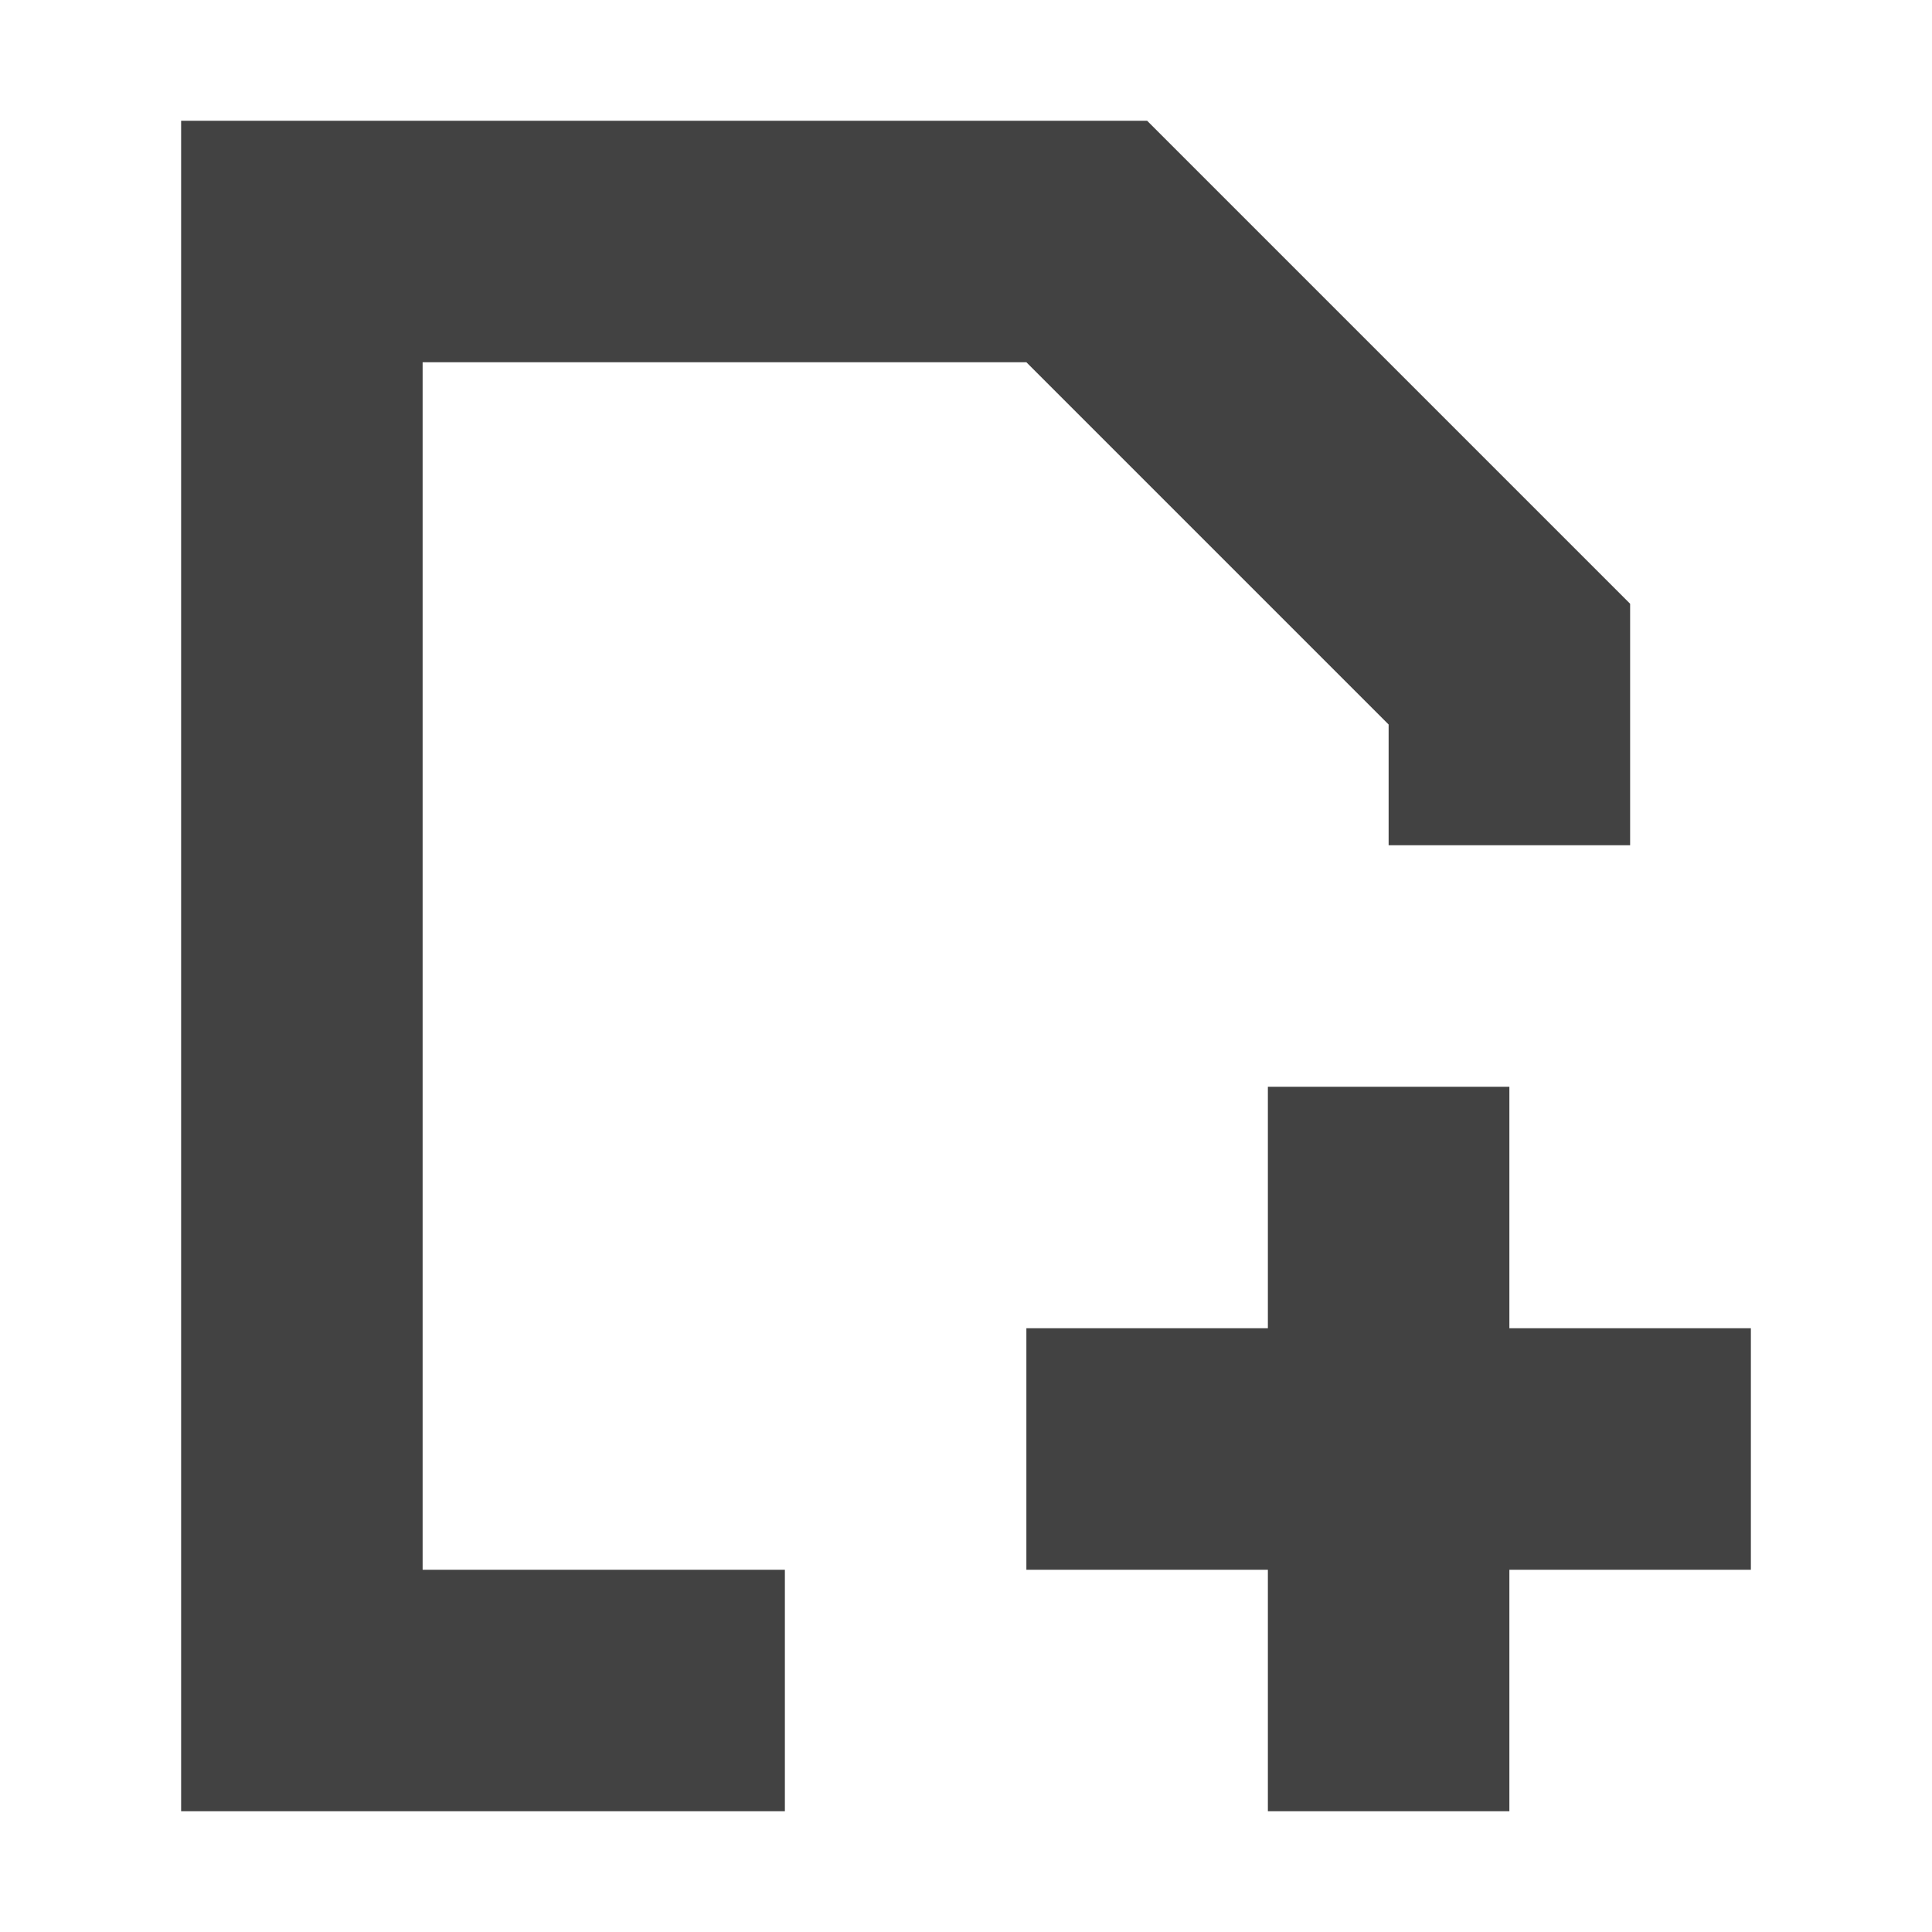
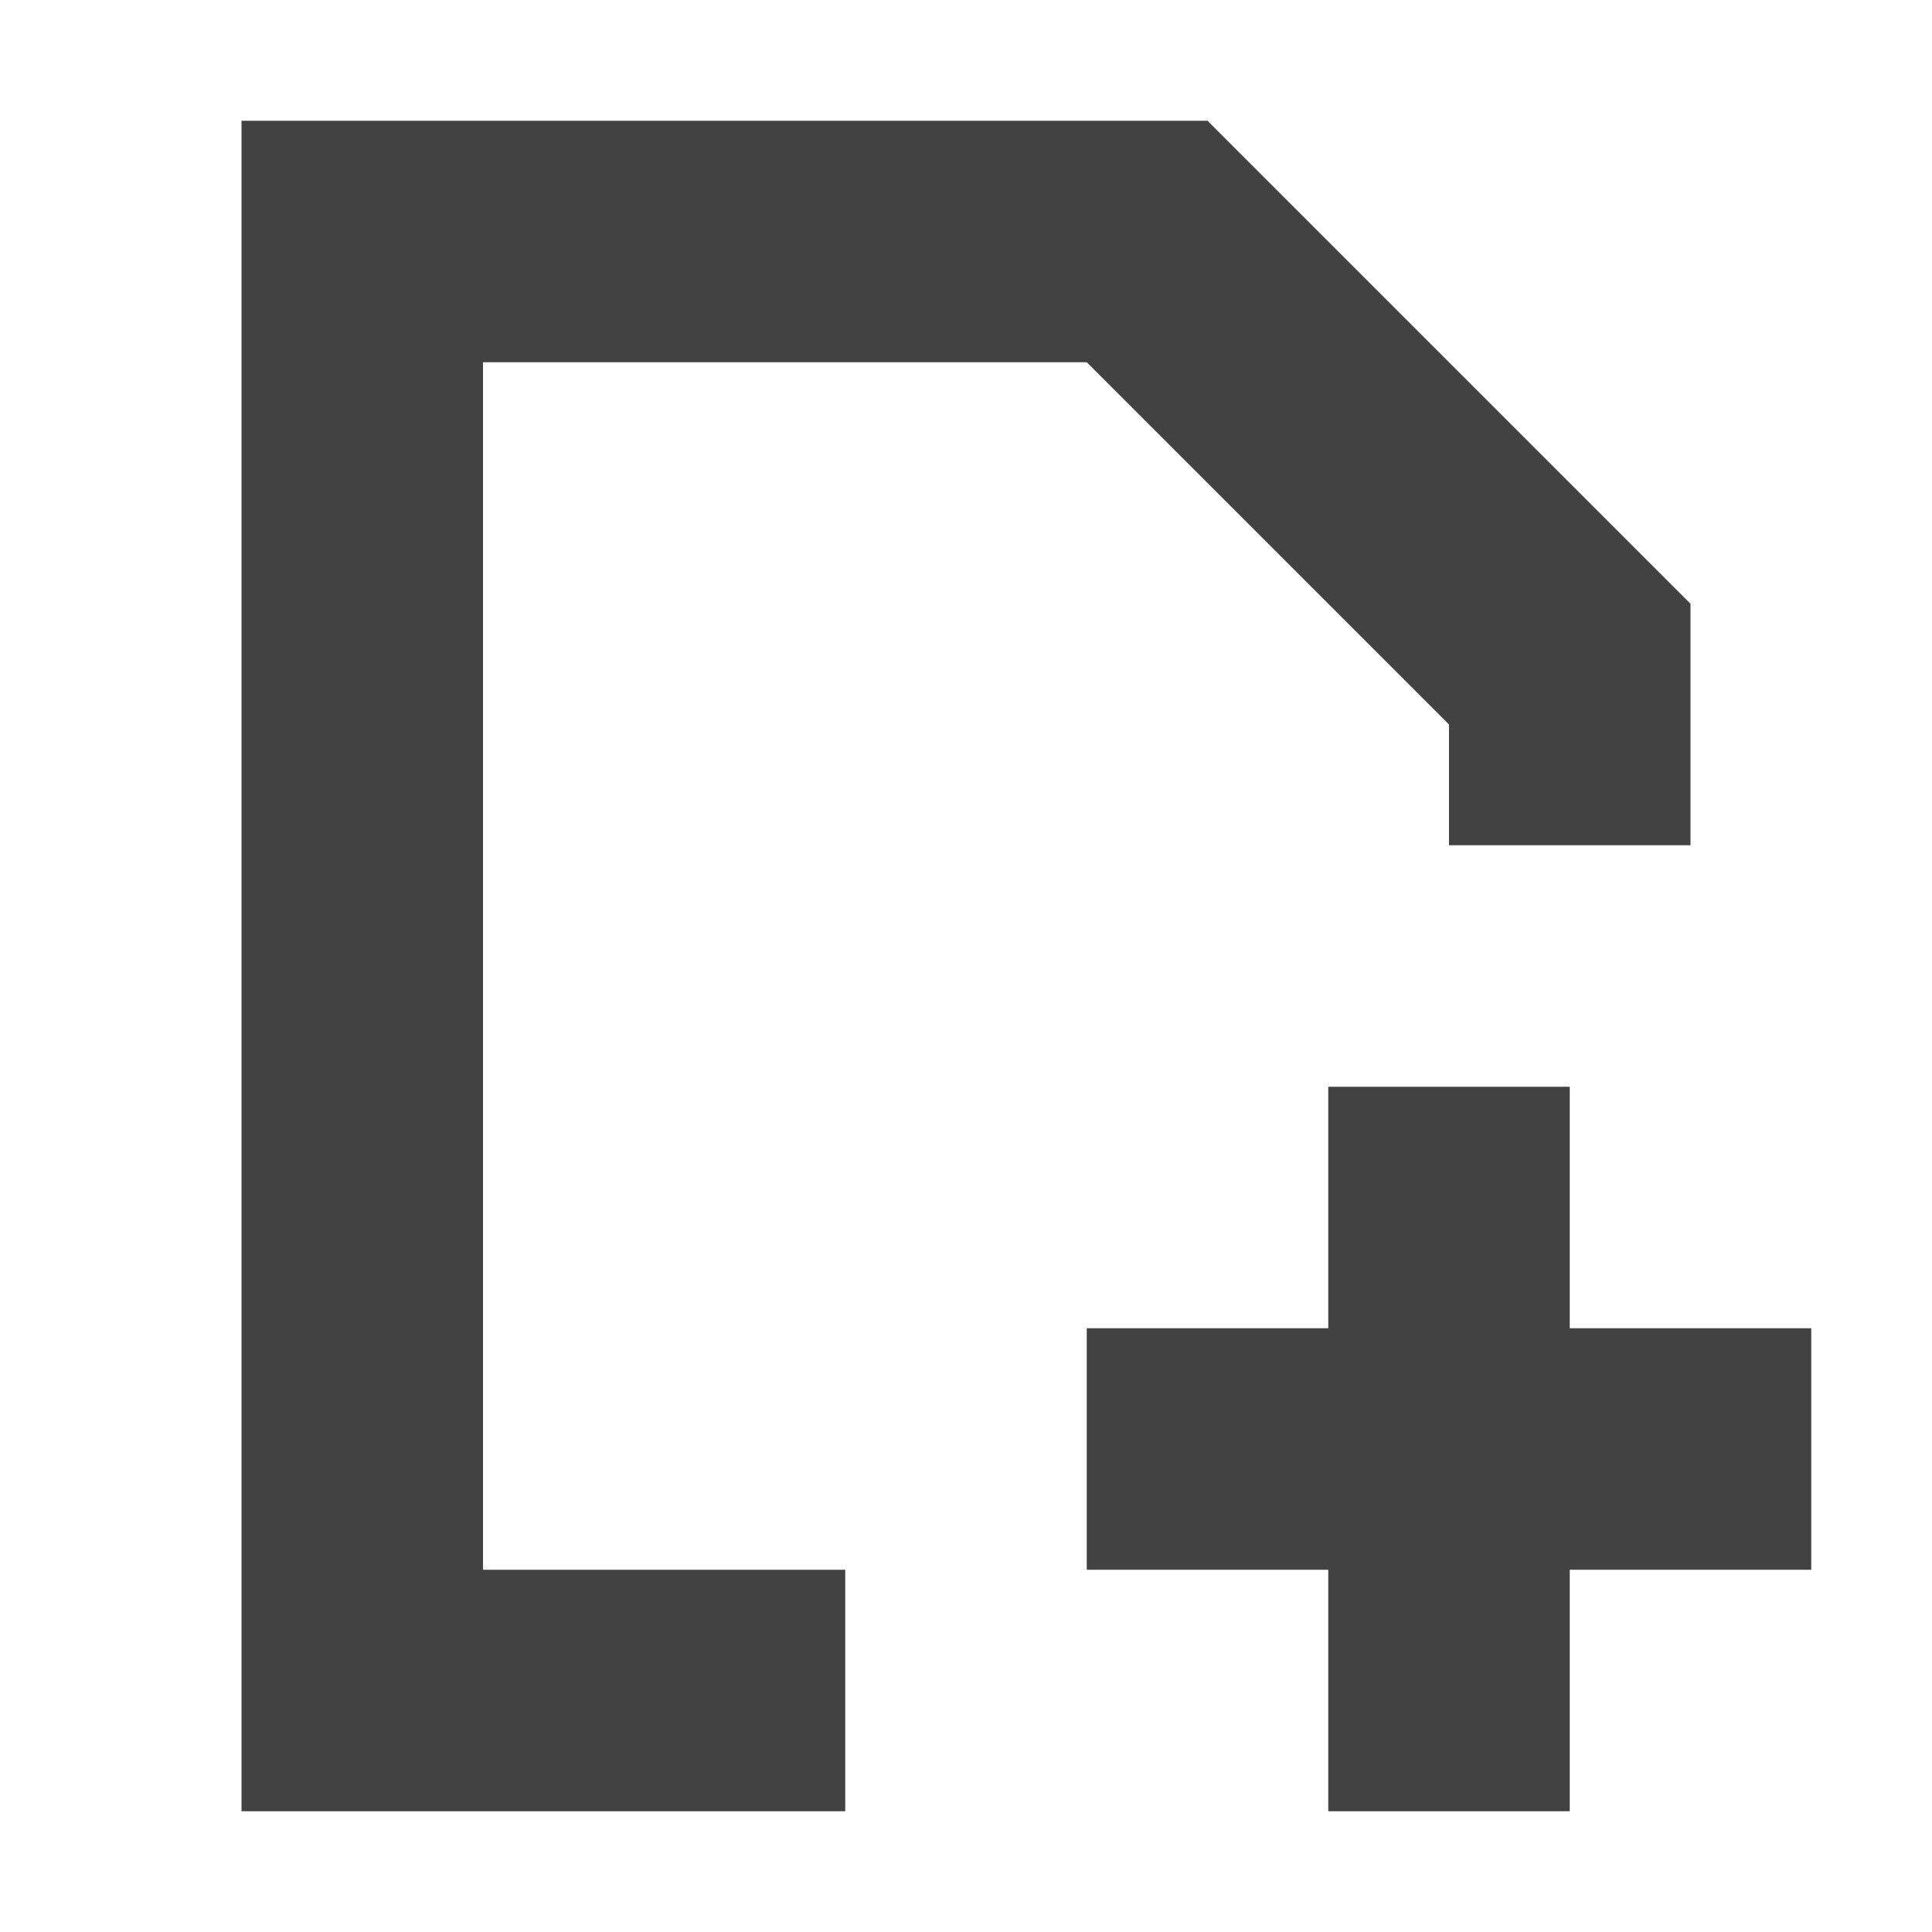
<svg xmlns="http://www.w3.org/2000/svg" width="16px" height="16px" viewBox="0 0 16 16" version="1.1">
  <g id="surface1">
    <defs>
      <style id="current-color-scheme" type="text/css">
   .ColorScheme-Text { color:#424242; } .ColorScheme-Highlight { color:#eeeeee; }
  </style>
    </defs>
-     <path style="fill:currentColor" class="ColorScheme-Text" d="M 1.5 1 L 1.5 15 L 6.5 15 L 6.5 13 L 3.5 13 L 3.5 3 L 8.5 3 L 11.5 6 L 11.5 7 L 13.5 7 L 13.5 5 L 9.5 1 Z M 10.5 9 L 10.5 11 L 8.5 11 L 8.5 13 L 10.5 13 L 10.5 15 L 12.5 15 L 12.5 13 L 14.5 13 L 14.5 11 L 12.5 11 L 12.5 9 Z M 10.5 9 " />
+     <path style="fill:currentColor" class="ColorScheme-Text" d="M 2 1 L 2 15 L 7 15 L 7 13 L 4 13 L 4 3 L 9 3 L 12 6 L 12 7 L 14 7 L 14 5 L 10 1 Z M 11 9 L 11 11 L 9 11 L 9 13 L 11 13 L 11 15 L 13 15 L 13 13 L 15 13 L 15 11 L 13 11 L 13 9 Z M 11 9 " />
  </g>
</svg>
